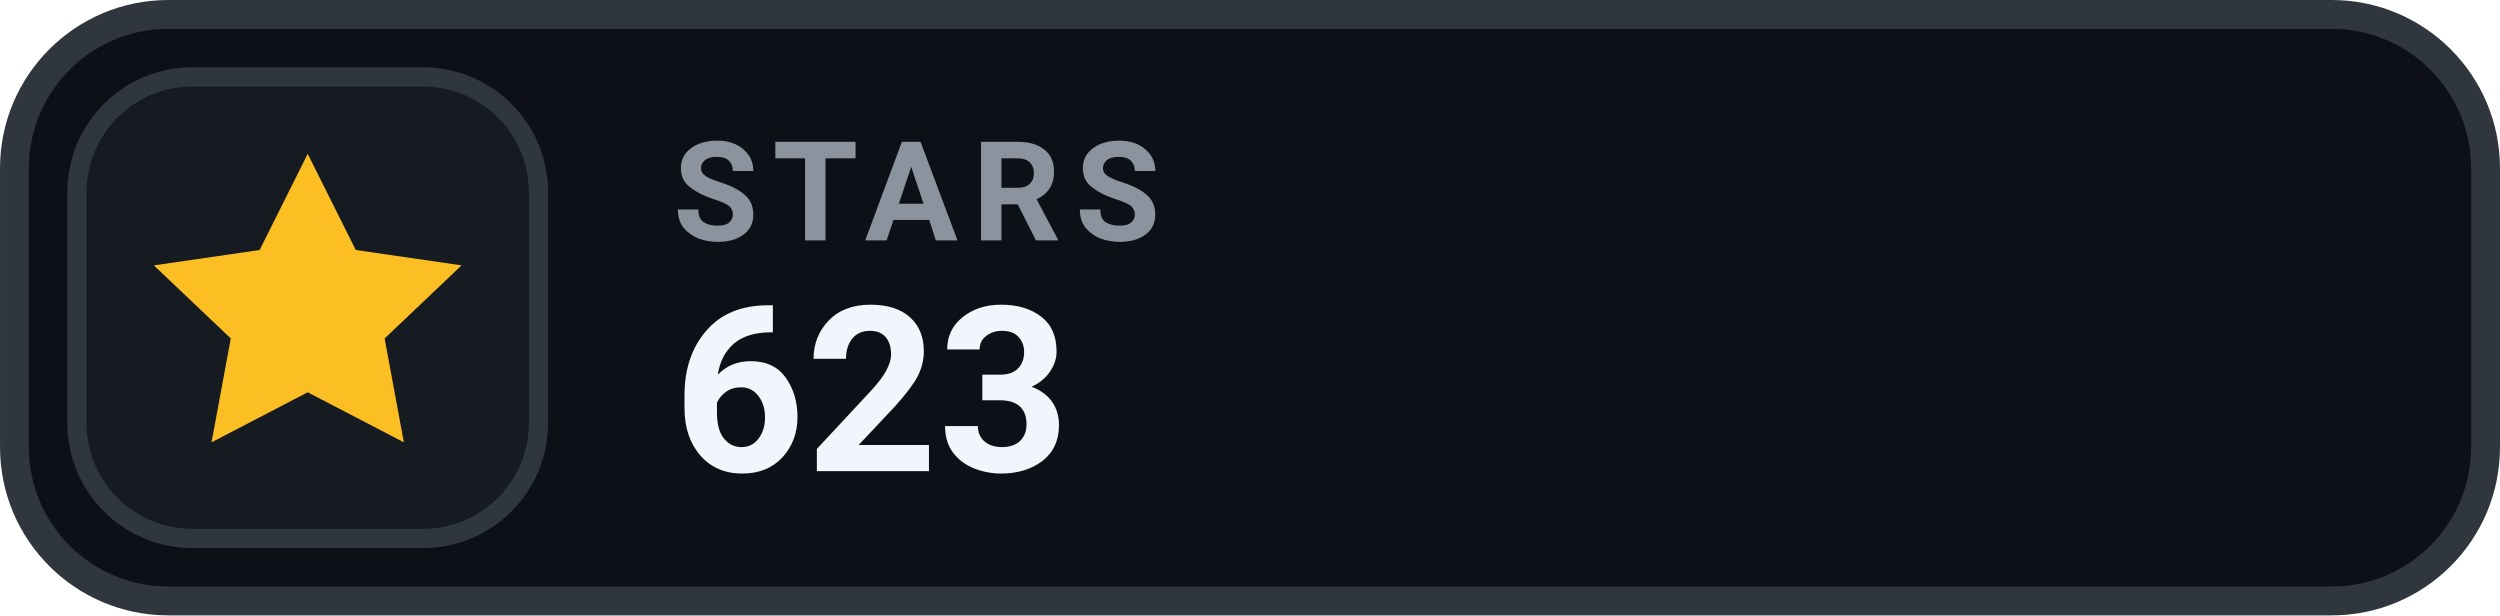
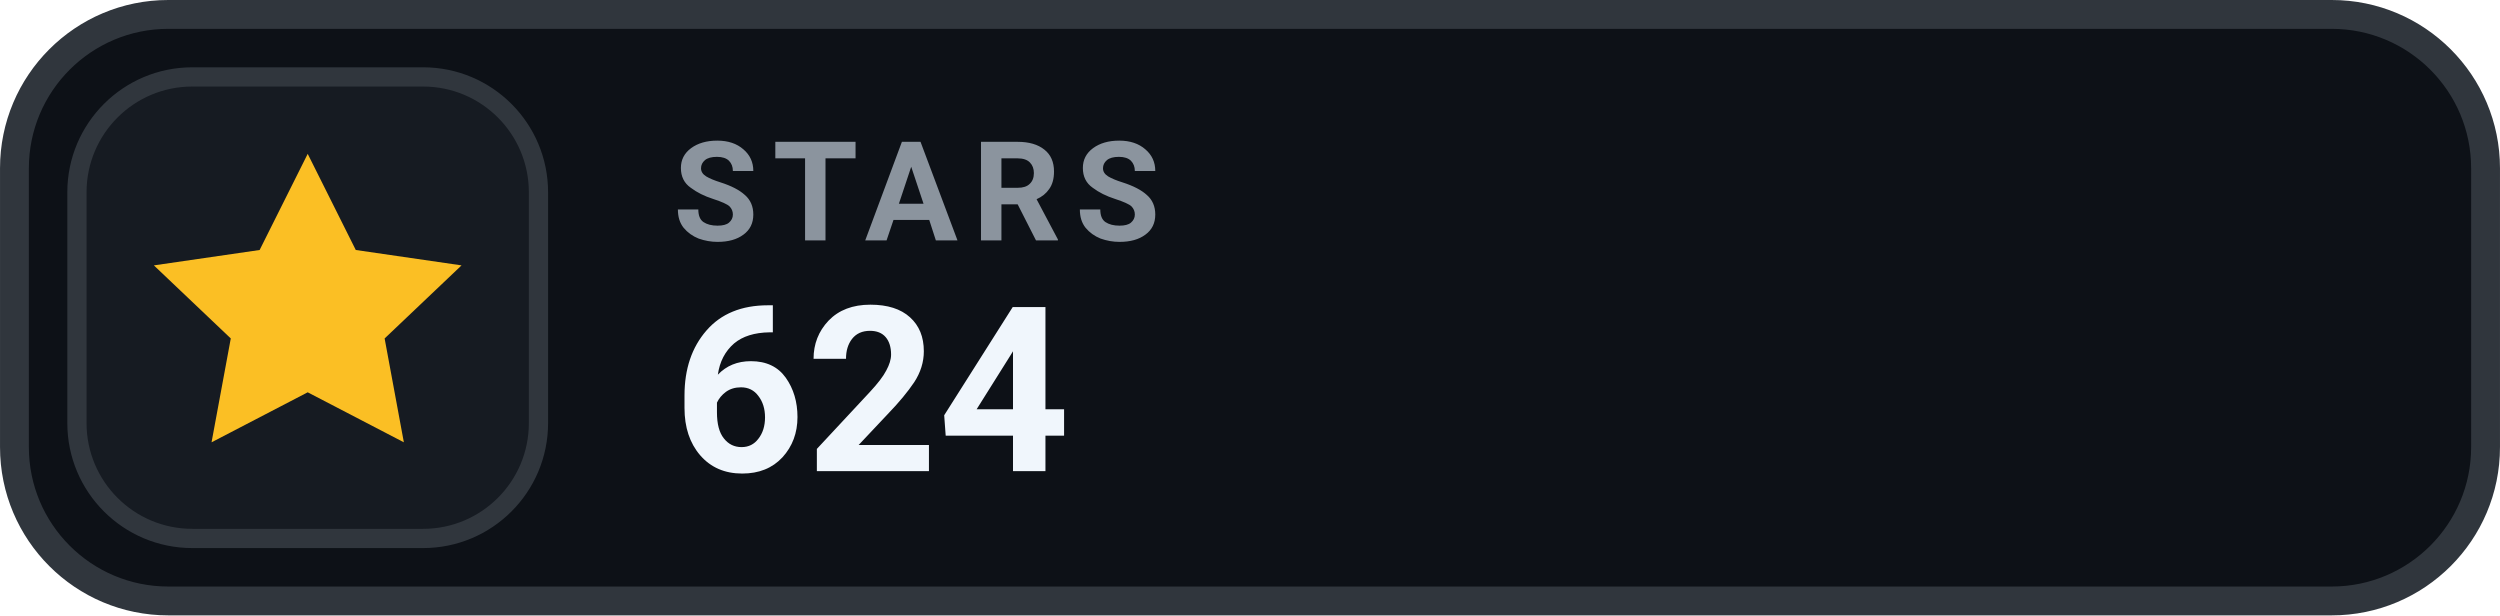
- <svg xmlns="http://www.w3.org/2000/svg" width="126" height="31.015" viewBox="0 0 130 32" role="img" aria-label="STARS 623">
+ <svg xmlns="http://www.w3.org/2000/svg" width="126" height="31.015" viewBox="0 0 130 32" role="img" aria-label="STARS 624">
  <rect x=".75" y=".75" width="128.5" height="30.5" rx="8" fill="#0D1117" stroke="#30363D" stroke-width="1.5" />
  <rect x="4" y="4" width="24" height="24" rx="6" fill="#161B22" stroke="#30363D" stroke-width="1" />
  <g transform="translate(16 16)" style="color:#FBBF24;">
    <path d="M0 -8 l2.5 5 5.5 .8 -4 3.8 1 5.4 -5 -2.6 -5 2.6 1 -5.4 -4 -3.8 5.5 -.8 Z" fill="currentColor" />
  </g>
  <text x="35" y="12.5" fill="#8B949E" font-family="-apple-system,BlinkMacSystemFont,'Segoe UI',Roboto,Helvetica,Arial,sans-serif" font-size="7.2" font-weight="700" letter-spacing=".75">STARS</text>
-   <text x="35" y="24.5" fill="#F0F6FC" font-family="-apple-system,BlinkMacSystemFont,'Segoe UI',Roboto,Helvetica,Arial,sans-serif" font-size="12" font-weight="700">623</text>
+   <text x="35" y="24.5" fill="#F0F6FC" font-family="-apple-system,BlinkMacSystemFont,'Segoe UI',Roboto,Helvetica,Arial,sans-serif" font-size="12" font-weight="700">624</text>
</svg>
